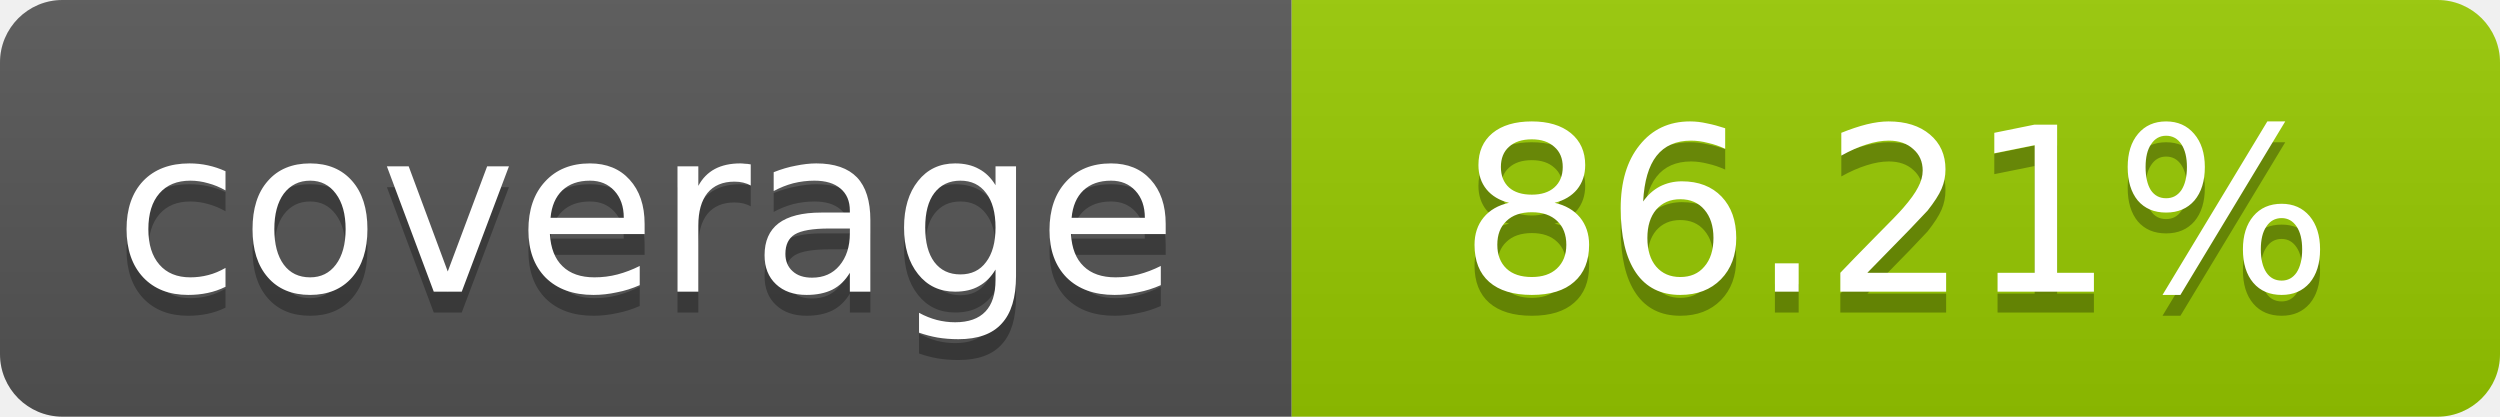
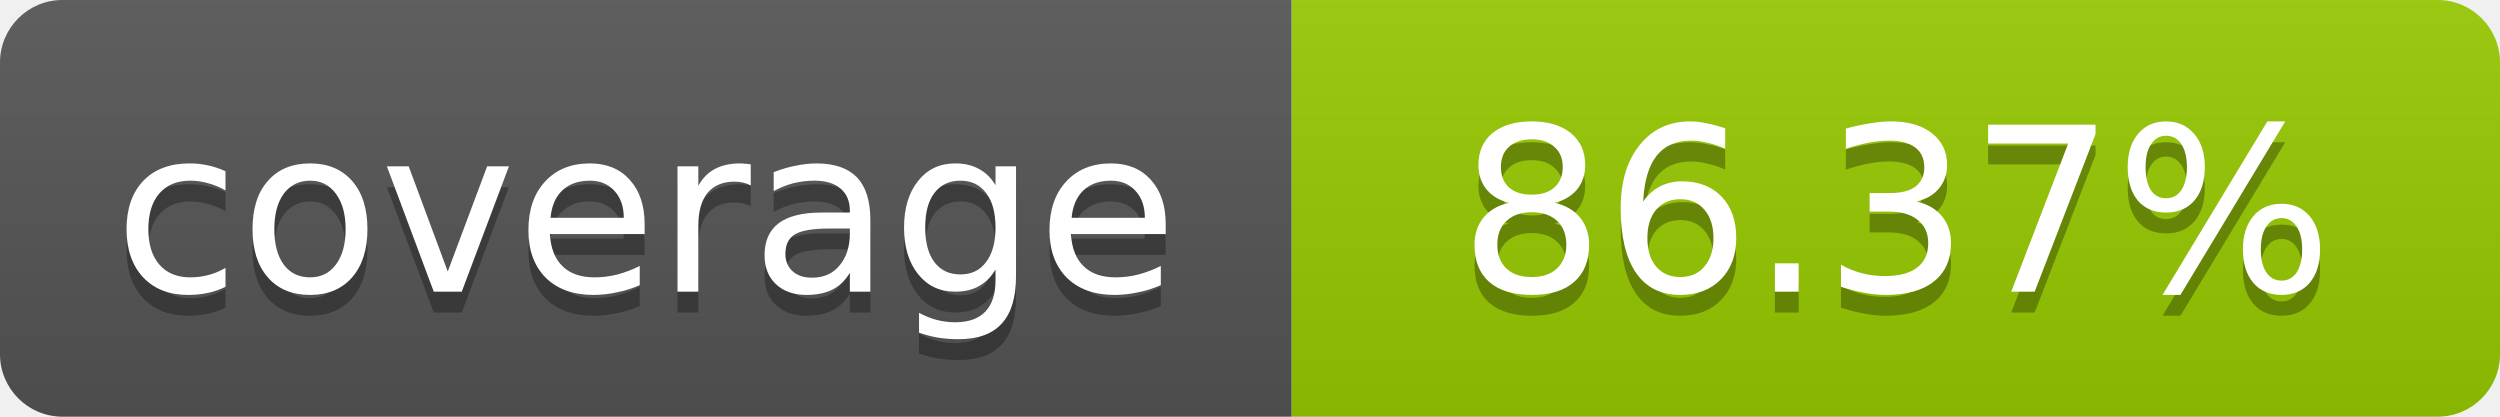
- <svg xmlns="http://www.w3.org/2000/svg" width="120" height="20" role="img" aria-label="coverage: 86.21%">
+ <svg xmlns="http://www.w3.org/2000/svg" width="120" height="20" role="img" aria-label="coverage: 86.37%">
  <linearGradient id="s" x2="0" y2="100%">
    <stop offset="0" stop-color="#bbb" stop-opacity=".1" />
    <stop offset="1" stop-opacity=".1" />
  </linearGradient>
  <clipPath id="r">
    <rect width="120" height="20" rx="3" fill="#fff" />
  </clipPath>
  <g clip-path="url(#r)">
    <rect width="62" height="20" fill="#555" />
    <rect x="62" width="58" height="20" fill="#97CA00" />
    <rect width="120" height="20" fill="url(#s)" />
  </g>
  <g fill="#fff" text-anchor="middle" font-family="Verdana,Geneva,DejaVu Sans,sans-serif" font-size="11">
    <text x="31" y="15" fill="#010101" fill-opacity=".3">coverage</text>
    <text x="31" y="14">coverage</text>
-     <text x="91" y="15" fill="#010101" fill-opacity=".3">86.21%</text>
-     <text x="91" y="14">86.21%</text>
+     <text x="91" y="15" fill="#010101" fill-opacity=".3">86.37%</text>
+     <text x="91" y="14">86.37%</text>
  </g>
</svg>
